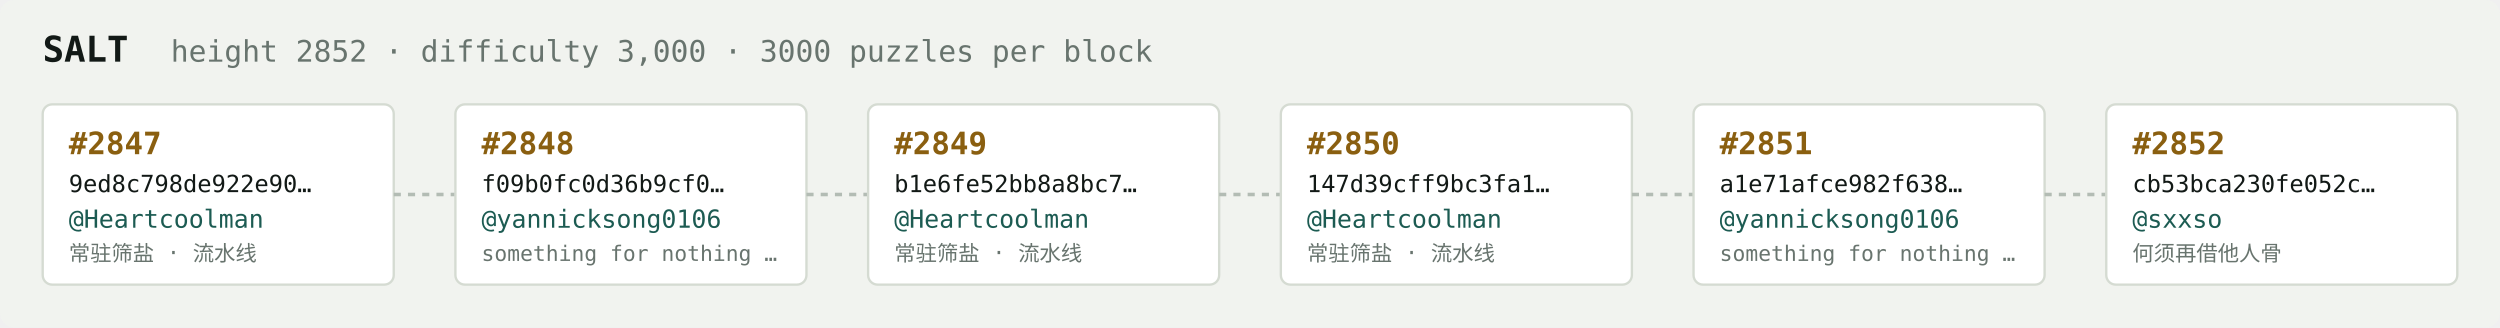
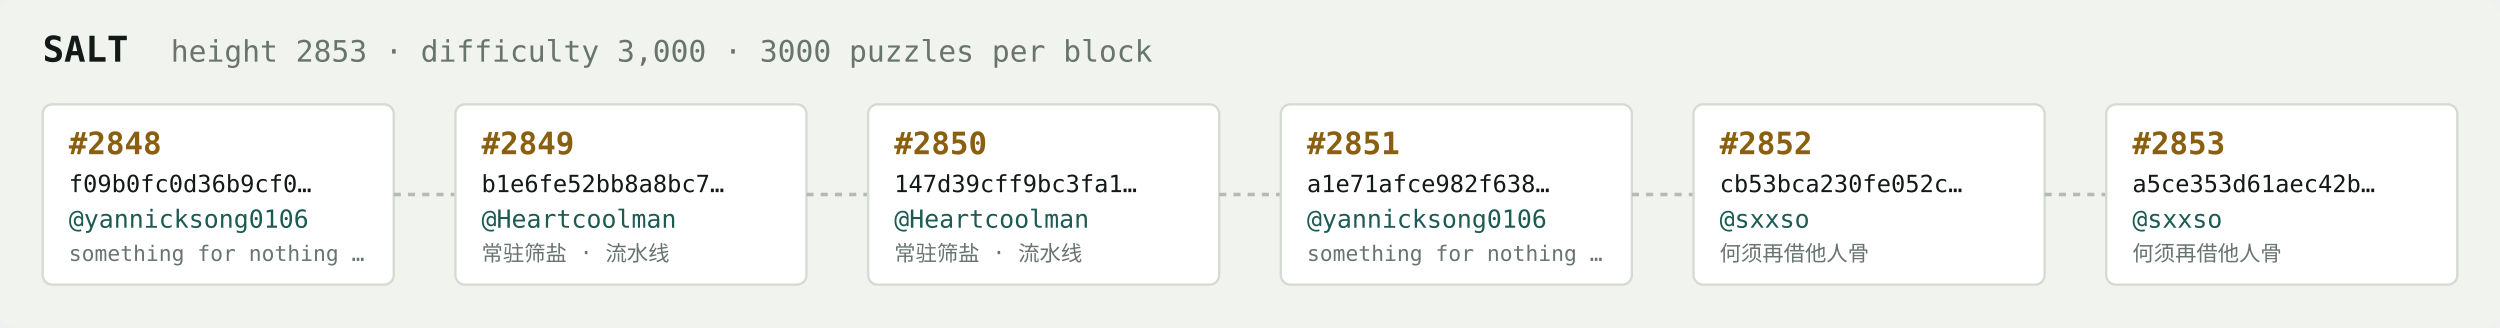
<svg xmlns="http://www.w3.org/2000/svg" width="1054" height="138" viewBox="0 0 1054 138" font-family="ui-monospace,SFMono-Regular,Menlo,monospace">
  <rect fill="#f1f3ef" width="1054" height="138" rx="6" />
  <text x="18" y="26" fill="#121916" font-size="15" font-weight="700">SALT</text>
-   <text x="72" y="26" fill="#68746e" font-size="12.5">height 2852 · difficulty 3,000 · 3000 puzzles per block</text>
+   <text x="72" y="26" fill="#68746e" font-size="12.5">height 2853 · difficulty 3,000 · 3000 puzzles per block</text>
  <rect x="18" y="44" width="148" height="76" rx="4" fill="#ffffff" stroke="#d5dbd2" stroke-width="1" />
-   <text x="29" y="65" fill="#8a5f10" font-size="13" font-weight="700">#2847</text>
-   <text x="29" y="81" fill="#121916" font-size="10">9ed8c798de922e90…</text>
-   <text x="29" y="96" fill="#1c5b52" font-size="10.5">@Heartcoolman</text>
-   <text x="29" y="110" fill="#68746e" font-size="9">常驻筛盐 · 流水线</text>
+   <text x="29" y="65" fill="#8a5f10" font-size="13" font-weight="700">#2848</text>
+   <text x="29" y="81" fill="#121916" font-size="10">f09b0fc0d36b9cf0…</text>
+   <text x="29" y="96" fill="#1c5b52" font-size="10.5">@yannicksong0106</text>
+   <text x="29" y="110" fill="#68746e" font-size="9">something for nothing …</text>
  <line x1="166" y1="82.0" x2="192" y2="82.0" stroke="#b3bcb4" stroke-width="1.5" stroke-dasharray="3 3" />
  <rect x="192" y="44" width="148" height="76" rx="4" fill="#ffffff" stroke="#d5dbd2" stroke-width="1" />
-   <text x="203" y="65" fill="#8a5f10" font-size="13" font-weight="700">#2848</text>
-   <text x="203" y="81" fill="#121916" font-size="10">f09b0fc0d36b9cf0…</text>
-   <text x="203" y="96" fill="#1c5b52" font-size="10.5">@yannicksong0106</text>
-   <text x="203" y="110" fill="#68746e" font-size="9">something for nothing …</text>
+   <text x="203" y="65" fill="#8a5f10" font-size="13" font-weight="700">#2849</text>
+   <text x="203" y="81" fill="#121916" font-size="10">b1e6fe52bb8a8bc7…</text>
+   <text x="203" y="96" fill="#1c5b52" font-size="10.5">@Heartcoolman</text>
+   <text x="203" y="110" fill="#68746e" font-size="9">常驻筛盐 · 流水线</text>
  <line x1="340" y1="82.0" x2="366" y2="82.0" stroke="#b3bcb4" stroke-width="1.5" stroke-dasharray="3 3" />
  <rect x="366" y="44" width="148" height="76" rx="4" fill="#ffffff" stroke="#d5dbd2" stroke-width="1" />
-   <text x="377" y="65" fill="#8a5f10" font-size="13" font-weight="700">#2849</text>
-   <text x="377" y="81" fill="#121916" font-size="10">b1e6fe52bb8a8bc7…</text>
+   <text x="377" y="65" fill="#8a5f10" font-size="13" font-weight="700">#2850</text>
+   <text x="377" y="81" fill="#121916" font-size="10">147d39cff9bc3fa1…</text>
  <text x="377" y="96" fill="#1c5b52" font-size="10.5">@Heartcoolman</text>
  <text x="377" y="110" fill="#68746e" font-size="9">常驻筛盐 · 流水线</text>
  <line x1="514" y1="82.0" x2="540" y2="82.0" stroke="#b3bcb4" stroke-width="1.5" stroke-dasharray="3 3" />
  <rect x="540" y="44" width="148" height="76" rx="4" fill="#ffffff" stroke="#d5dbd2" stroke-width="1" />
-   <text x="551" y="65" fill="#8a5f10" font-size="13" font-weight="700">#2850</text>
-   <text x="551" y="81" fill="#121916" font-size="10">147d39cff9bc3fa1…</text>
-   <text x="551" y="96" fill="#1c5b52" font-size="10.5">@Heartcoolman</text>
-   <text x="551" y="110" fill="#68746e" font-size="9">常驻筛盐 · 流水线</text>
+   <text x="551" y="65" fill="#8a5f10" font-size="13" font-weight="700">#2851</text>
+   <text x="551" y="81" fill="#121916" font-size="10">a1e71afce982f638…</text>
+   <text x="551" y="96" fill="#1c5b52" font-size="10.5">@yannicksong0106</text>
+   <text x="551" y="110" fill="#68746e" font-size="9">something for nothing …</text>
  <line x1="688" y1="82.0" x2="714" y2="82.0" stroke="#b3bcb4" stroke-width="1.5" stroke-dasharray="3 3" />
  <rect x="714" y="44" width="148" height="76" rx="4" fill="#ffffff" stroke="#d5dbd2" stroke-width="1" />
-   <text x="725" y="65" fill="#8a5f10" font-size="13" font-weight="700">#2851</text>
-   <text x="725" y="81" fill="#121916" font-size="10">a1e71afce982f638…</text>
-   <text x="725" y="96" fill="#1c5b52" font-size="10.5">@yannicksong0106</text>
-   <text x="725" y="110" fill="#68746e" font-size="9">something for nothing …</text>
+   <text x="725" y="65" fill="#8a5f10" font-size="13" font-weight="700">#2852</text>
+   <text x="725" y="81" fill="#121916" font-size="10">cb53bca230fe052c…</text>
+   <text x="725" y="96" fill="#1c5b52" font-size="10.5">@sxxso</text>
+   <text x="725" y="110" fill="#68746e" font-size="9">何须再借他人骨</text>
  <line x1="862" y1="82.0" x2="888" y2="82.0" stroke="#b3bcb4" stroke-width="1.5" stroke-dasharray="3 3" />
  <rect x="888" y="44" width="148" height="76" rx="4" fill="#ffffff" stroke="#d5dbd2" stroke-width="1" />
-   <text x="899" y="65" fill="#8a5f10" font-size="13" font-weight="700">#2852</text>
-   <text x="899" y="81" fill="#121916" font-size="10">cb53bca230fe052c…</text>
+   <text x="899" y="65" fill="#8a5f10" font-size="13" font-weight="700">#2853</text>
+   <text x="899" y="81" fill="#121916" font-size="10">a5ce353d61aec42b…</text>
  <text x="899" y="96" fill="#1c5b52" font-size="10.5">@sxxso</text>
  <text x="899" y="110" fill="#68746e" font-size="9">何须再借他人骨</text>
</svg>
